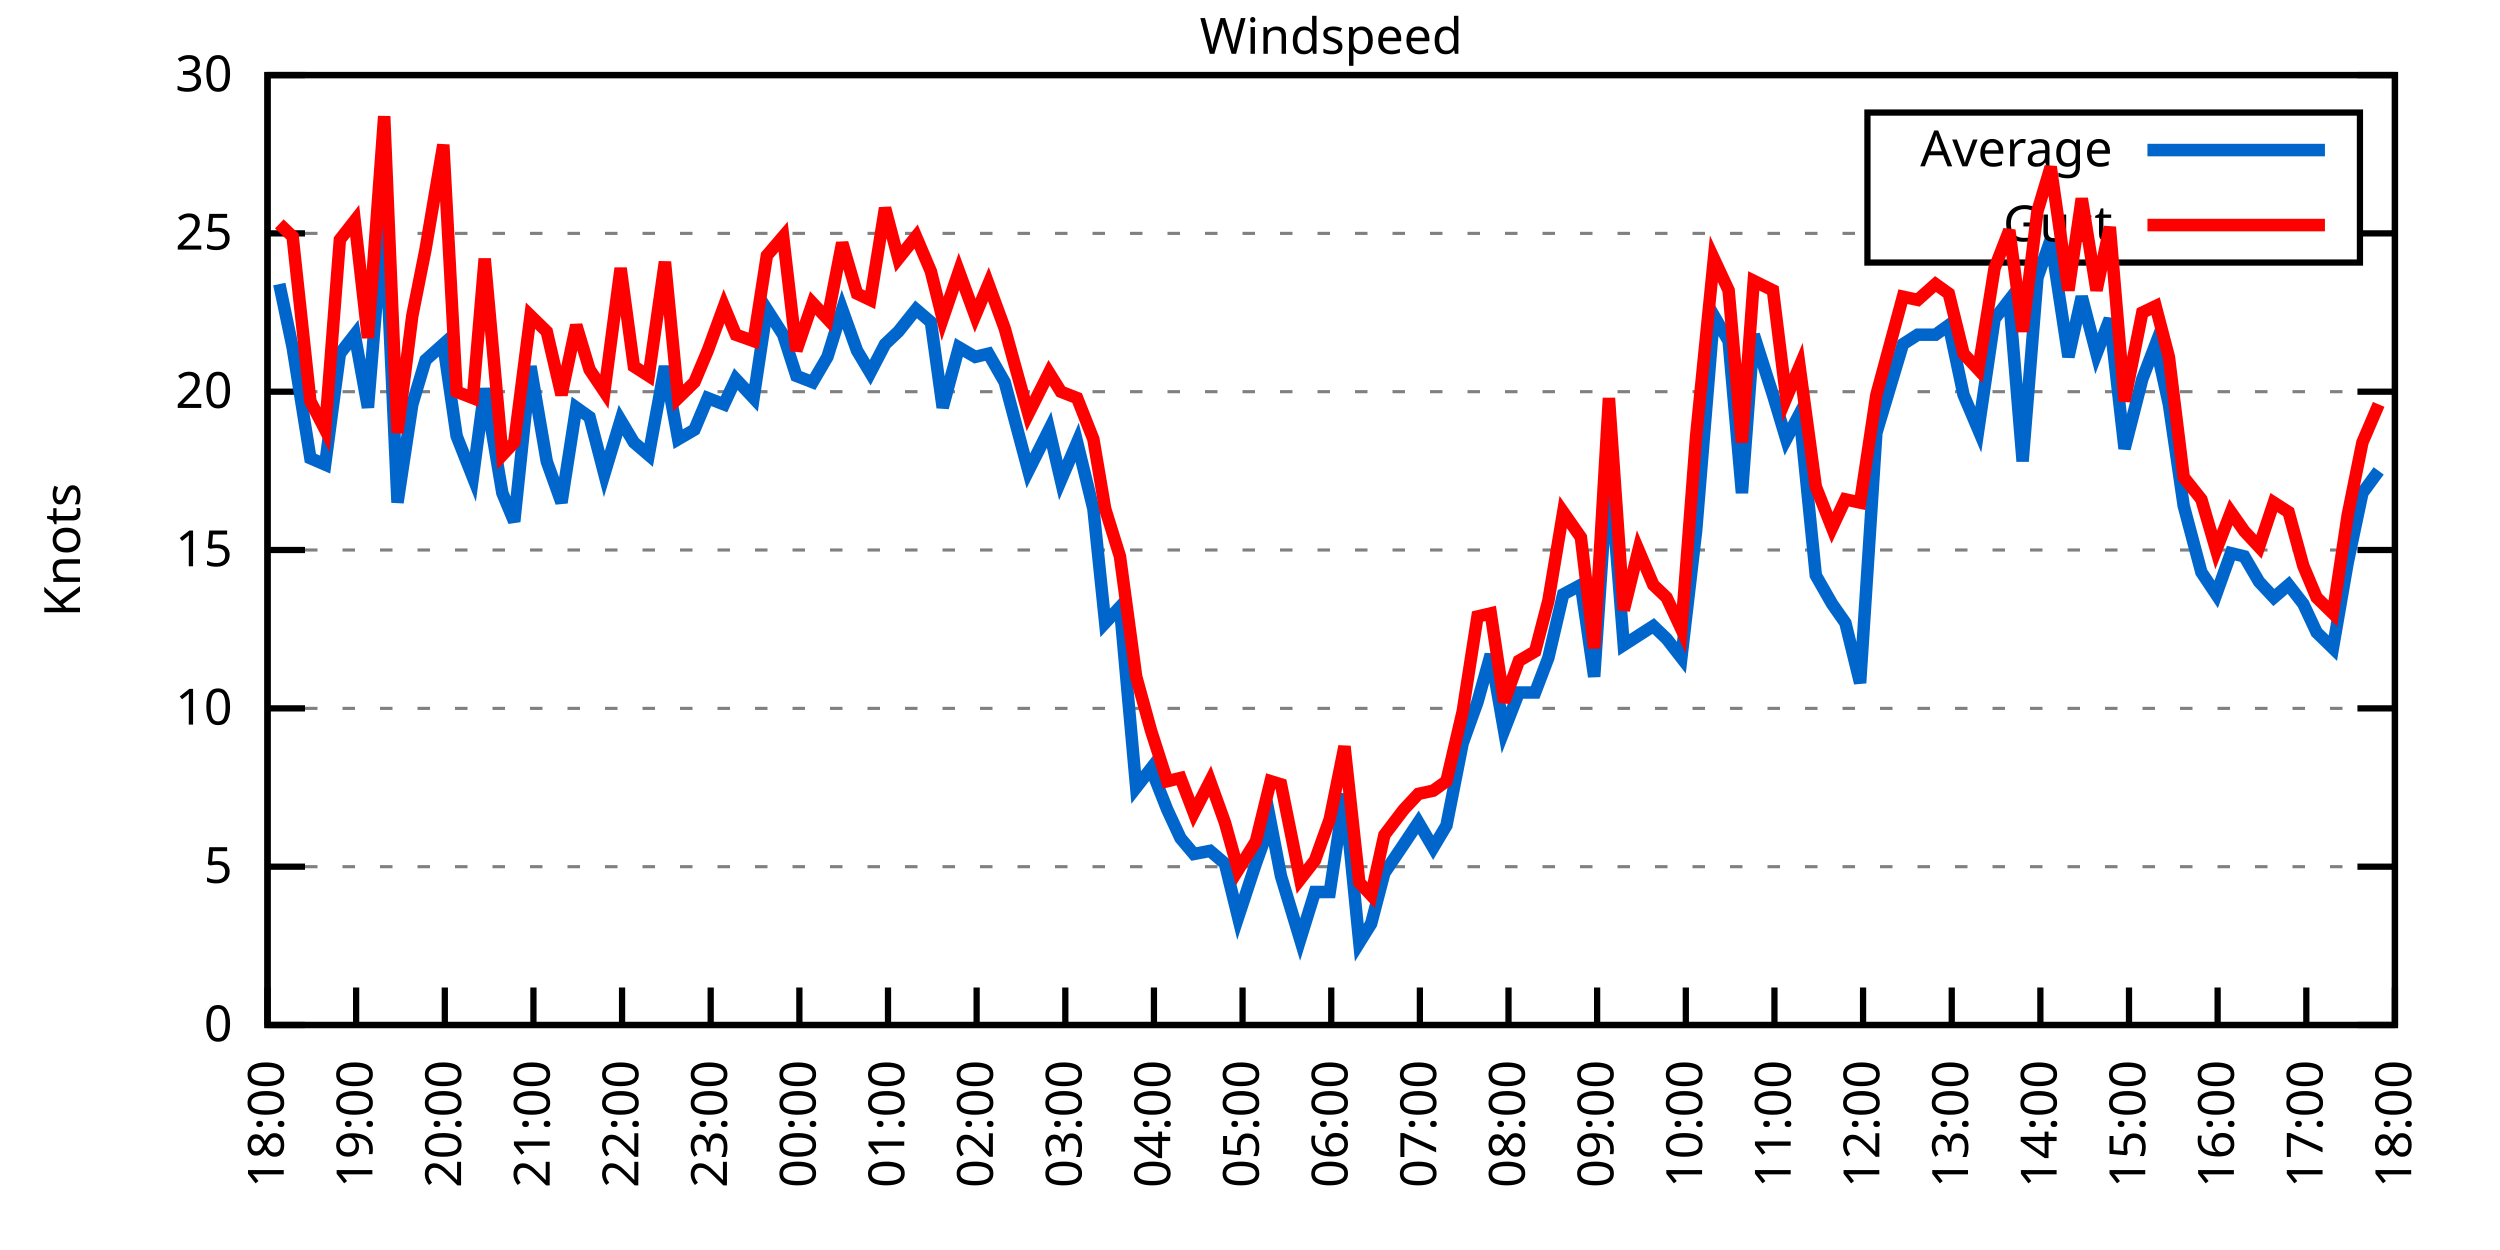
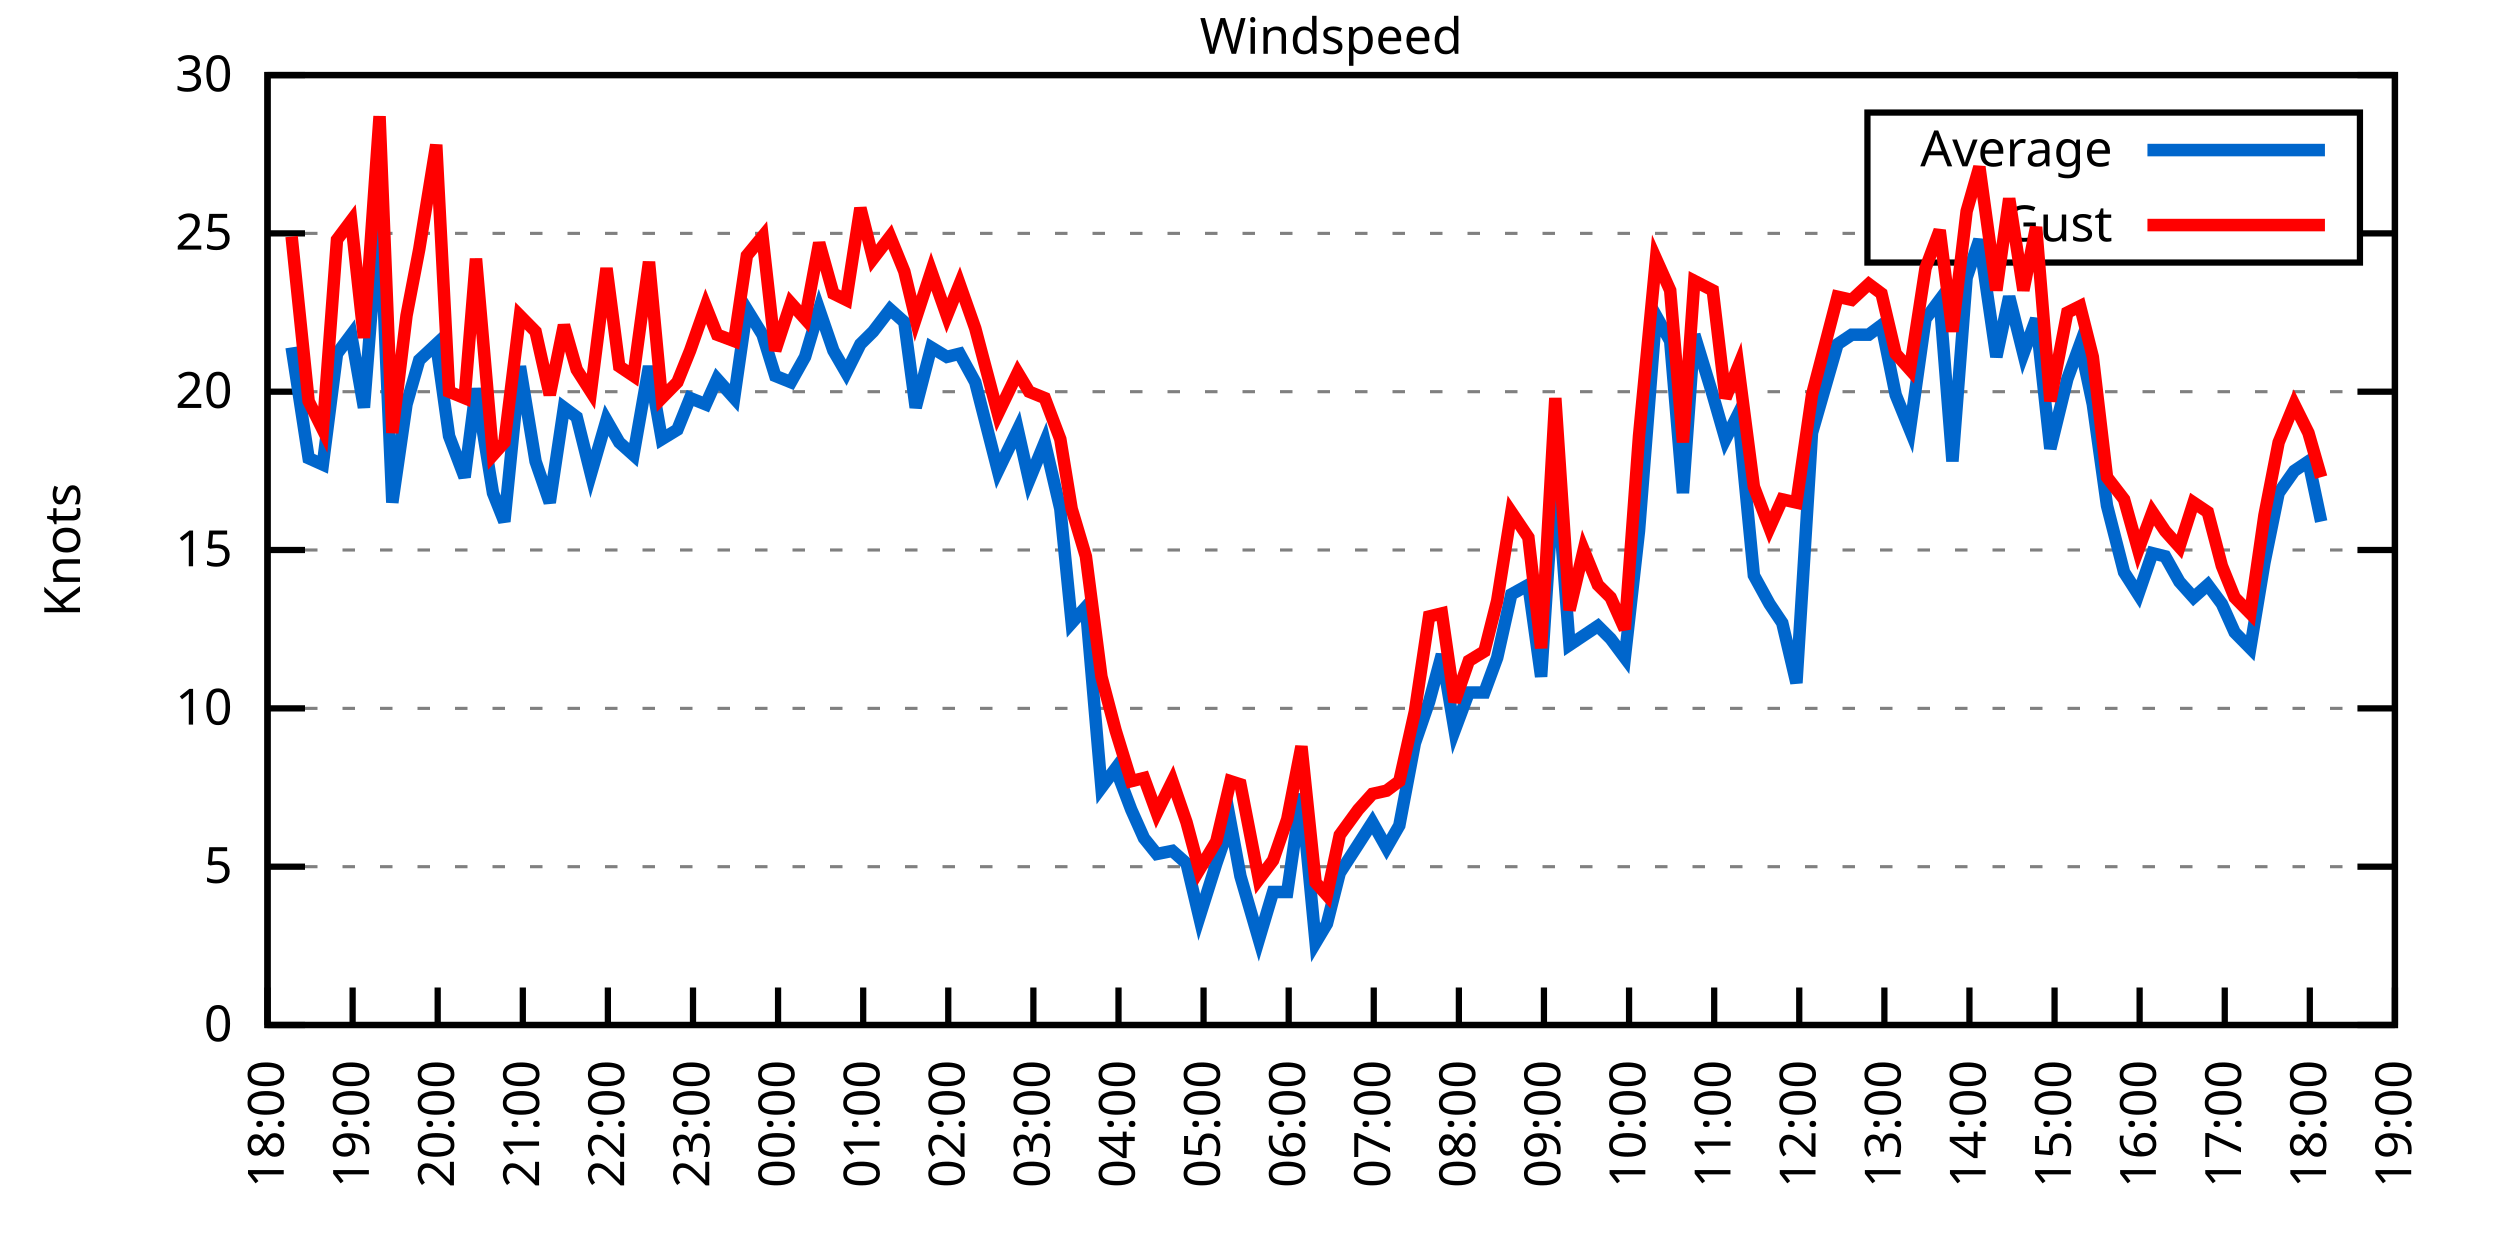
<svg xmlns="http://www.w3.org/2000/svg" xmlns:xlink="http://www.w3.org/1999/xlink" width="400" height="200" viewBox="0 0 400 200">
  <g id="gnuplot_canvas">
    <rect x="0" y="0" width="400" height="200" fill="none" />
    <defs>
      <circle id="gpDot" r="0.5" stroke-width="0.5" stroke="currentColor" />
      <path id="gpPt0" stroke-width="0.333" stroke="currentColor" d="M-1,0 h2 M0,-1 v2" />
      <path id="gpPt1" stroke-width="0.333" stroke="currentColor" d="M-1,-1 L1,1 M1,-1 L-1,1" />
      <path id="gpPt2" stroke-width="0.333" stroke="currentColor" d="M-1,0 L1,0 M0,-1 L0,1 M-1,-1 L1,1 M-1,1 L1,-1" />
      <rect id="gpPt3" stroke-width="0.333" stroke="currentColor" x="-1" y="-1" width="2" height="2" />
      <rect id="gpPt4" stroke-width="0.333" stroke="currentColor" fill="currentColor" x="-1" y="-1" width="2" height="2" />
      <circle id="gpPt5" stroke-width="0.333" stroke="currentColor" cx="0" cy="0" r="1" />
      <use xlink:href="#gpPt5" id="gpPt6" fill="currentColor" stroke="none" />
      <path id="gpPt7" stroke-width="0.333" stroke="currentColor" d="M0,-1.33 L-1.33,0.67 L1.33,0.67 z" />
      <use xlink:href="#gpPt7" id="gpPt8" fill="currentColor" stroke="none" />
      <use xlink:href="#gpPt7" id="gpPt9" stroke="currentColor" transform="rotate(180)" />
      <use xlink:href="#gpPt9" id="gpPt10" fill="currentColor" stroke="none" />
      <use xlink:href="#gpPt3" id="gpPt11" stroke="currentColor" transform="rotate(45)" />
      <use xlink:href="#gpPt11" id="gpPt12" fill="currentColor" stroke="none" />
      <path id="gpPt13" stroke-width="0.333" stroke="currentColor" d="M0,1.330 L1.265,0.411 L0.782,-1.067 L-0.782,-1.076 L-1.265,0.411 z" />
      <use xlink:href="#gpPt13" id="gpPt14" fill="currentColor" stroke="none" />
      <filter id="textbox" filterUnits="objectBoundingBox" x="0" y="0" height="1" width="1">
        <feFlood flood-color="white" flood-opacity="1" result="bgnd" />
        <feComposite in="SourceGraphic" in2="bgnd" operator="atop" />
      </filter>
      <filter id="greybox" filterUnits="objectBoundingBox" x="0" y="0" height="1" width="1">
        <feFlood flood-color="lightgrey" flood-opacity="1" result="grey" />
        <feComposite in="SourceGraphic" in2="grey" operator="atop" />
      </filter>
    </defs>
    <g fill="none" color="white" stroke="currentColor" stroke-width="1.00" stroke-linecap="butt" stroke-linejoin="miter">
</g>
    <g fill="none" color="black" stroke="currentColor" stroke-width="1.00" stroke-linecap="butt" stroke-linejoin="miter">
      <g stroke="none" shape-rendering="crispEdges">
        <polygon fill="rgb(255, 255, 255)" points="42.80,164.00 383.18,164.00 383.18,12.02 42.80,12.02 " />
      </g>
    </g>
    <g fill="none" color="black" stroke="currentColor" stroke-width="1.00" stroke-linecap="butt" stroke-linejoin="miter">
</g>
    <g fill="none" color="black" stroke="black" stroke-width="0.50" stroke-linecap="butt" stroke-linejoin="miter">
</g>
    <g fill="none" color="gray" stroke="currentColor" stroke-width="0.50" stroke-linecap="butt" stroke-linejoin="miter">
      <path stroke="gray" stroke-dasharray="2,4" class="gridline" d="M42.80,164.00 L383.19,164.00  " />
    </g>
    <g fill="none" color="gray" stroke="gray" stroke-width="1.00" stroke-linecap="butt" stroke-linejoin="miter">
</g>
    <g fill="none" color="black" stroke="currentColor" stroke-width="1.00" stroke-linecap="butt" stroke-linejoin="miter">
      <path stroke="black" d="M42.80,164.00 L48.80,164.00 M383.19,164.00 L377.19,164.00  " />
      <g transform="translate(37.20,166.60)" stroke="none" fill="black" font-family="Sans" font-size="8.00" text-anchor="end">
        <text>
          <tspan font-family="Sans"> 0</tspan>
        </text>
      </g>
    </g>
    <g fill="none" color="black" stroke="currentColor" stroke-width="1.00" stroke-linecap="butt" stroke-linejoin="miter">
</g>
    <g fill="none" color="black" stroke="black" stroke-width="0.50" stroke-linecap="butt" stroke-linejoin="miter">
</g>
    <g fill="none" color="gray" stroke="currentColor" stroke-width="0.50" stroke-linecap="butt" stroke-linejoin="miter">
      <path stroke="gray" stroke-dasharray="2,4" class="gridline" d="M42.80,138.67 L383.19,138.67  " />
    </g>
    <g fill="none" color="gray" stroke="gray" stroke-width="1.00" stroke-linecap="butt" stroke-linejoin="miter">
</g>
    <g fill="none" color="black" stroke="currentColor" stroke-width="1.00" stroke-linecap="butt" stroke-linejoin="miter">
      <path stroke="black" d="M42.80,138.67 L48.80,138.67 M383.19,138.67 L377.19,138.67  " />
      <g transform="translate(37.20,141.27)" stroke="none" fill="black" font-family="Sans" font-size="8.00" text-anchor="end">
        <text>
          <tspan font-family="Sans"> 5</tspan>
        </text>
      </g>
    </g>
    <g fill="none" color="black" stroke="currentColor" stroke-width="1.00" stroke-linecap="butt" stroke-linejoin="miter">
</g>
    <g fill="none" color="black" stroke="black" stroke-width="0.50" stroke-linecap="butt" stroke-linejoin="miter">
</g>
    <g fill="none" color="gray" stroke="currentColor" stroke-width="0.50" stroke-linecap="butt" stroke-linejoin="miter">
      <path stroke="gray" stroke-dasharray="2,4" class="gridline" d="M42.80,113.34 L383.19,113.34  " />
    </g>
    <g fill="none" color="gray" stroke="gray" stroke-width="1.00" stroke-linecap="butt" stroke-linejoin="miter">
</g>
    <g fill="none" color="black" stroke="currentColor" stroke-width="1.00" stroke-linecap="butt" stroke-linejoin="miter">
      <path stroke="black" d="M42.80,113.34 L48.80,113.34 M383.19,113.34 L377.19,113.34  " />
      <g transform="translate(37.20,115.94)" stroke="none" fill="black" font-family="Sans" font-size="8.00" text-anchor="end">
        <text>
          <tspan font-family="Sans"> 10</tspan>
        </text>
      </g>
    </g>
    <g fill="none" color="black" stroke="currentColor" stroke-width="1.00" stroke-linecap="butt" stroke-linejoin="miter">
</g>
    <g fill="none" color="black" stroke="black" stroke-width="0.50" stroke-linecap="butt" stroke-linejoin="miter">
</g>
    <g fill="none" color="gray" stroke="currentColor" stroke-width="0.50" stroke-linecap="butt" stroke-linejoin="miter">
      <path stroke="gray" stroke-dasharray="2,4" class="gridline" d="M42.80,88.00 L383.19,88.00  " />
    </g>
    <g fill="none" color="gray" stroke="gray" stroke-width="1.00" stroke-linecap="butt" stroke-linejoin="miter">
</g>
    <g fill="none" color="black" stroke="currentColor" stroke-width="1.00" stroke-linecap="butt" stroke-linejoin="miter">
      <path stroke="black" d="M42.80,88.00 L48.80,88.00 M383.19,88.00 L377.19,88.00  " />
      <g transform="translate(37.20,90.60)" stroke="none" fill="black" font-family="Sans" font-size="8.00" text-anchor="end">
        <text>
          <tspan font-family="Sans"> 15</tspan>
        </text>
      </g>
    </g>
    <g fill="none" color="black" stroke="currentColor" stroke-width="1.00" stroke-linecap="butt" stroke-linejoin="miter">
</g>
    <g fill="none" color="black" stroke="black" stroke-width="0.50" stroke-linecap="butt" stroke-linejoin="miter">
</g>
    <g fill="none" color="gray" stroke="currentColor" stroke-width="0.50" stroke-linecap="butt" stroke-linejoin="miter">
      <path stroke="gray" stroke-dasharray="2,4" class="gridline" d="M42.80,62.67 L383.19,62.67  " />
    </g>
    <g fill="none" color="gray" stroke="gray" stroke-width="1.00" stroke-linecap="butt" stroke-linejoin="miter">
</g>
    <g fill="none" color="black" stroke="currentColor" stroke-width="1.00" stroke-linecap="butt" stroke-linejoin="miter">
      <path stroke="black" d="M42.80,62.67 L48.80,62.67 M383.19,62.67 L377.19,62.67  " />
      <g transform="translate(37.20,65.27)" stroke="none" fill="black" font-family="Sans" font-size="8.00" text-anchor="end">
        <text>
          <tspan font-family="Sans"> 20</tspan>
        </text>
      </g>
    </g>
    <g fill="none" color="black" stroke="currentColor" stroke-width="1.00" stroke-linecap="butt" stroke-linejoin="miter">
</g>
    <g fill="none" color="black" stroke="black" stroke-width="0.50" stroke-linecap="butt" stroke-linejoin="miter">
</g>
    <g fill="none" color="gray" stroke="currentColor" stroke-width="0.50" stroke-linecap="butt" stroke-linejoin="miter">
      <path stroke="gray" stroke-dasharray="2,4" class="gridline" d="M42.80,37.34 L298.79,37.34 M377.59,37.34 L383.19,37.34  " />
    </g>
    <g fill="none" color="gray" stroke="gray" stroke-width="1.00" stroke-linecap="butt" stroke-linejoin="miter">
</g>
    <g fill="none" color="black" stroke="currentColor" stroke-width="1.00" stroke-linecap="butt" stroke-linejoin="miter">
      <path stroke="black" d="M42.80,37.34 L48.80,37.34 M383.19,37.34 L377.19,37.34  " />
      <g transform="translate(37.20,39.94)" stroke="none" fill="black" font-family="Sans" font-size="8.00" text-anchor="end">
        <text>
          <tspan font-family="Sans"> 25</tspan>
        </text>
      </g>
    </g>
    <g fill="none" color="black" stroke="currentColor" stroke-width="1.00" stroke-linecap="butt" stroke-linejoin="miter">
</g>
    <g fill="none" color="black" stroke="black" stroke-width="0.50" stroke-linecap="butt" stroke-linejoin="miter">
</g>
    <g fill="none" color="gray" stroke="currentColor" stroke-width="0.50" stroke-linecap="butt" stroke-linejoin="miter">
      <path stroke="gray" stroke-dasharray="2,4" class="gridline" d="M42.80,12.01 L383.19,12.01  " />
    </g>
    <g fill="none" color="gray" stroke="gray" stroke-width="1.00" stroke-linecap="butt" stroke-linejoin="miter">
</g>
    <g fill="none" color="black" stroke="currentColor" stroke-width="1.00" stroke-linecap="butt" stroke-linejoin="miter">
      <path stroke="black" d="M42.80,12.01 L48.80,12.01 M383.19,12.01 L377.19,12.01  " />
      <g transform="translate(37.20,14.61)" stroke="none" fill="black" font-family="Sans" font-size="8.00" text-anchor="end">
        <text>
          <tspan font-family="Sans"> 30</tspan>
        </text>
      </g>
    </g>
    <g fill="none" color="black" stroke="currentColor" stroke-width="1.00" stroke-linecap="butt" stroke-linejoin="miter">
      <path stroke="black" d="M42.80,164.00 L42.80,158.00  " />
      <g transform="translate(45.40,169.60) rotate(270.00)" stroke="none" fill="black" font-family="Sans" font-size="8.00" text-anchor="end">
        <text>
          <tspan font-family="Sans">18:00</tspan>
        </text>
      </g>
    </g>
    <g fill="none" color="black" stroke="currentColor" stroke-width="1.00" stroke-linecap="butt" stroke-linejoin="miter">
-       <path stroke="black" d="M56.98,164.00 L56.98,158.00  " />
-       <g transform="translate(59.58,169.60) rotate(270.00)" stroke="none" fill="black" font-family="Sans" font-size="8.00" text-anchor="end">
+       <path stroke="black" d="M56.42,164.00 L56.42,158.00  " />
+       <g transform="translate(59.02,169.60) rotate(270.00)" stroke="none" fill="black" font-family="Sans" font-size="8.00" text-anchor="end">
        <text>
          <tspan font-family="Sans">19:00</tspan>
        </text>
      </g>
    </g>
    <g fill="none" color="black" stroke="currentColor" stroke-width="1.00" stroke-linecap="butt" stroke-linejoin="miter">
-       <path stroke="black" d="M71.17,164.00 L71.17,158.00  " />
-       <g transform="translate(73.77,169.60) rotate(270.00)" stroke="none" fill="black" font-family="Sans" font-size="8.00" text-anchor="end">
+       <path stroke="black" d="M70.03,164.00 L70.03,158.00  " />
+       <g transform="translate(72.63,169.60) rotate(270.00)" stroke="none" fill="black" font-family="Sans" font-size="8.00" text-anchor="end">
        <text>
          <tspan font-family="Sans">20:00</tspan>
        </text>
      </g>
    </g>
    <g fill="none" color="black" stroke="currentColor" stroke-width="1.00" stroke-linecap="butt" stroke-linejoin="miter">
-       <path stroke="black" d="M85.35,164.00 L85.35,158.00  " />
-       <g transform="translate(87.95,169.60) rotate(270.00)" stroke="none" fill="black" font-family="Sans" font-size="8.00" text-anchor="end">
+       <path stroke="black" d="M83.65,164.00 L83.65,158.00  " />
+       <g transform="translate(86.25,169.60) rotate(270.00)" stroke="none" fill="black" font-family="Sans" font-size="8.00" text-anchor="end">
        <text>
          <tspan font-family="Sans">21:00</tspan>
        </text>
      </g>
    </g>
    <g fill="none" color="black" stroke="currentColor" stroke-width="1.00" stroke-linecap="butt" stroke-linejoin="miter">
-       <path stroke="black" d="M99.53,164.00 L99.53,158.00  " />
-       <g transform="translate(102.13,169.60) rotate(270.00)" stroke="none" fill="black" font-family="Sans" font-size="8.00" text-anchor="end">
+       <path stroke="black" d="M97.26,164.00 L97.26,158.00  " />
+       <g transform="translate(99.86,169.60) rotate(270.00)" stroke="none" fill="black" font-family="Sans" font-size="8.00" text-anchor="end">
        <text>
          <tspan font-family="Sans">22:00</tspan>
        </text>
      </g>
    </g>
    <g fill="none" color="black" stroke="currentColor" stroke-width="1.00" stroke-linecap="butt" stroke-linejoin="miter">
-       <path stroke="black" d="M113.71,164.00 L113.71,158.00  " />
-       <g transform="translate(116.31,169.60) rotate(270.00)" stroke="none" fill="black" font-family="Sans" font-size="8.00" text-anchor="end">
+       <path stroke="black" d="M110.88,164.00 L110.88,158.00  " />
+       <g transform="translate(113.48,169.60) rotate(270.00)" stroke="none" fill="black" font-family="Sans" font-size="8.00" text-anchor="end">
        <text>
          <tspan font-family="Sans">23:00</tspan>
        </text>
      </g>
    </g>
    <g fill="none" color="black" stroke="currentColor" stroke-width="1.00" stroke-linecap="butt" stroke-linejoin="miter">
-       <path stroke="black" d="M127.90,164.00 L127.90,158.00  " />
-       <g transform="translate(130.50,169.60) rotate(270.00)" stroke="none" fill="black" font-family="Sans" font-size="8.00" text-anchor="end">
+       <path stroke="black" d="M124.49,164.00 L124.49,158.00  " />
+       <g transform="translate(127.09,169.60) rotate(270.00)" stroke="none" fill="black" font-family="Sans" font-size="8.00" text-anchor="end">
        <text>
          <tspan font-family="Sans">00:00</tspan>
        </text>
      </g>
    </g>
    <g fill="none" color="black" stroke="currentColor" stroke-width="1.00" stroke-linecap="butt" stroke-linejoin="miter">
-       <path stroke="black" d="M142.08,164.00 L142.08,158.00  " />
-       <g transform="translate(144.68,169.60) rotate(270.00)" stroke="none" fill="black" font-family="Sans" font-size="8.00" text-anchor="end">
+       <path stroke="black" d="M138.11,164.00 L138.11,158.00  " />
+       <g transform="translate(140.71,169.60) rotate(270.00)" stroke="none" fill="black" font-family="Sans" font-size="8.00" text-anchor="end">
        <text>
          <tspan font-family="Sans">01:00</tspan>
        </text>
      </g>
    </g>
    <g fill="none" color="black" stroke="currentColor" stroke-width="1.00" stroke-linecap="butt" stroke-linejoin="miter">
-       <path stroke="black" d="M156.26,164.00 L156.26,158.00  " />
-       <g transform="translate(158.86,169.60) rotate(270.00)" stroke="none" fill="black" font-family="Sans" font-size="8.00" text-anchor="end">
+       <path stroke="black" d="M151.72,164.00 L151.72,158.00  " />
+       <g transform="translate(154.32,169.60) rotate(270.00)" stroke="none" fill="black" font-family="Sans" font-size="8.00" text-anchor="end">
        <text>
          <tspan font-family="Sans">02:00</tspan>
        </text>
      </g>
    </g>
    <g fill="none" color="black" stroke="currentColor" stroke-width="1.00" stroke-linecap="butt" stroke-linejoin="miter">
-       <path stroke="black" d="M170.45,164.00 L170.45,158.00  " />
-       <g transform="translate(173.05,169.60) rotate(270.00)" stroke="none" fill="black" font-family="Sans" font-size="8.00" text-anchor="end">
+       <path stroke="black" d="M165.34,164.00 L165.34,158.00  " />
+       <g transform="translate(167.94,169.60) rotate(270.00)" stroke="none" fill="black" font-family="Sans" font-size="8.00" text-anchor="end">
        <text>
          <tspan font-family="Sans">03:00</tspan>
        </text>
      </g>
    </g>
    <g fill="none" color="black" stroke="currentColor" stroke-width="1.00" stroke-linecap="butt" stroke-linejoin="miter">
-       <path stroke="black" d="M184.63,164.00 L184.63,158.00  " />
-       <g transform="translate(187.23,169.60) rotate(270.00)" stroke="none" fill="black" font-family="Sans" font-size="8.00" text-anchor="end">
+       <path stroke="black" d="M178.96,164.00 L178.96,158.00  " />
+       <g transform="translate(181.56,169.60) rotate(270.00)" stroke="none" fill="black" font-family="Sans" font-size="8.00" text-anchor="end">
        <text>
          <tspan font-family="Sans">04:00</tspan>
        </text>
      </g>
    </g>
    <g fill="none" color="black" stroke="currentColor" stroke-width="1.00" stroke-linecap="butt" stroke-linejoin="miter">
-       <path stroke="black" d="M198.81,164.00 L198.81,158.00  " />
-       <g transform="translate(201.41,169.60) rotate(270.00)" stroke="none" fill="black" font-family="Sans" font-size="8.00" text-anchor="end">
+       <path stroke="black" d="M192.57,164.00 L192.57,158.00  " />
+       <g transform="translate(195.17,169.60) rotate(270.00)" stroke="none" fill="black" font-family="Sans" font-size="8.00" text-anchor="end">
        <text>
          <tspan font-family="Sans">05:00</tspan>
        </text>
      </g>
    </g>
    <g fill="none" color="black" stroke="currentColor" stroke-width="1.00" stroke-linecap="butt" stroke-linejoin="miter">
-       <path stroke="black" d="M213.00,164.00 L213.00,158.00  " />
-       <g transform="translate(215.60,169.60) rotate(270.00)" stroke="none" fill="black" font-family="Sans" font-size="8.00" text-anchor="end">
+       <path stroke="black" d="M206.19,164.00 L206.19,158.00  " />
+       <g transform="translate(208.79,169.60) rotate(270.00)" stroke="none" fill="black" font-family="Sans" font-size="8.00" text-anchor="end">
        <text>
          <tspan font-family="Sans">06:00</tspan>
        </text>
      </g>
    </g>
    <g fill="none" color="black" stroke="currentColor" stroke-width="1.00" stroke-linecap="butt" stroke-linejoin="miter">
-       <path stroke="black" d="M227.18,164.00 L227.18,158.00  " />
-       <g transform="translate(229.78,169.60) rotate(270.00)" stroke="none" fill="black" font-family="Sans" font-size="8.00" text-anchor="end">
+       <path stroke="black" d="M219.80,164.00 L219.80,158.00  " />
+       <g transform="translate(222.40,169.60) rotate(270.00)" stroke="none" fill="black" font-family="Sans" font-size="8.00" text-anchor="end">
        <text>
          <tspan font-family="Sans">07:00</tspan>
        </text>
      </g>
    </g>
    <g fill="none" color="black" stroke="currentColor" stroke-width="1.00" stroke-linecap="butt" stroke-linejoin="miter">
-       <path stroke="black" d="M241.36,164.00 L241.36,158.00  " />
-       <g transform="translate(243.96,169.60) rotate(270.00)" stroke="none" fill="black" font-family="Sans" font-size="8.00" text-anchor="end">
+       <path stroke="black" d="M233.42,164.00 L233.42,158.00  " />
+       <g transform="translate(236.02,169.60) rotate(270.00)" stroke="none" fill="black" font-family="Sans" font-size="8.00" text-anchor="end">
        <text>
          <tspan font-family="Sans">08:00</tspan>
        </text>
      </g>
    </g>
    <g fill="none" color="black" stroke="currentColor" stroke-width="1.00" stroke-linecap="butt" stroke-linejoin="miter">
-       <path stroke="black" d="M255.54,164.00 L255.54,158.00  " />
-       <g transform="translate(258.14,169.60) rotate(270.00)" stroke="none" fill="black" font-family="Sans" font-size="8.00" text-anchor="end">
+       <path stroke="black" d="M247.03,164.00 L247.03,158.00  " />
+       <g transform="translate(249.63,169.60) rotate(270.00)" stroke="none" fill="black" font-family="Sans" font-size="8.00" text-anchor="end">
        <text>
          <tspan font-family="Sans">09:00</tspan>
        </text>
      </g>
    </g>
    <g fill="none" color="black" stroke="currentColor" stroke-width="1.00" stroke-linecap="butt" stroke-linejoin="miter">
-       <path stroke="black" d="M269.73,164.00 L269.73,158.00  " />
-       <g transform="translate(272.33,169.60) rotate(270.00)" stroke="none" fill="black" font-family="Sans" font-size="8.00" text-anchor="end">
+       <path stroke="black" d="M260.65,164.00 L260.65,158.00  " />
+       <g transform="translate(263.25,169.60) rotate(270.00)" stroke="none" fill="black" font-family="Sans" font-size="8.00" text-anchor="end">
        <text>
          <tspan font-family="Sans">10:00</tspan>
        </text>
      </g>
    </g>
    <g fill="none" color="black" stroke="currentColor" stroke-width="1.00" stroke-linecap="butt" stroke-linejoin="miter">
-       <path stroke="black" d="M283.91,164.00 L283.91,158.00  " />
-       <g transform="translate(286.51,169.60) rotate(270.00)" stroke="none" fill="black" font-family="Sans" font-size="8.00" text-anchor="end">
+       <path stroke="black" d="M274.27,164.00 L274.27,158.00  " />
+       <g transform="translate(276.87,169.60) rotate(270.00)" stroke="none" fill="black" font-family="Sans" font-size="8.00" text-anchor="end">
        <text>
          <tspan font-family="Sans">11:00</tspan>
        </text>
      </g>
    </g>
    <g fill="none" color="black" stroke="currentColor" stroke-width="1.00" stroke-linecap="butt" stroke-linejoin="miter">
-       <path stroke="black" d="M298.09,164.00 L298.09,158.00  " />
-       <g transform="translate(300.69,169.60) rotate(270.00)" stroke="none" fill="black" font-family="Sans" font-size="8.00" text-anchor="end">
+       <path stroke="black" d="M287.88,164.00 L287.88,158.00  " />
+       <g transform="translate(290.48,169.60) rotate(270.00)" stroke="none" fill="black" font-family="Sans" font-size="8.00" text-anchor="end">
        <text>
          <tspan font-family="Sans">12:00</tspan>
        </text>
      </g>
    </g>
    <g fill="none" color="black" stroke="currentColor" stroke-width="1.00" stroke-linecap="butt" stroke-linejoin="miter">
-       <path stroke="black" d="M312.28,164.00 L312.28,158.00  " />
-       <g transform="translate(314.88,169.60) rotate(270.00)" stroke="none" fill="black" font-family="Sans" font-size="8.00" text-anchor="end">
+       <path stroke="black" d="M301.50,164.00 L301.50,158.00  " />
+       <g transform="translate(304.10,169.60) rotate(270.00)" stroke="none" fill="black" font-family="Sans" font-size="8.00" text-anchor="end">
        <text>
          <tspan font-family="Sans">13:00</tspan>
        </text>
      </g>
    </g>
    <g fill="none" color="black" stroke="currentColor" stroke-width="1.00" stroke-linecap="butt" stroke-linejoin="miter">
-       <path stroke="black" d="M326.46,164.00 L326.46,158.00  " />
-       <g transform="translate(329.06,169.60) rotate(270.00)" stroke="none" fill="black" font-family="Sans" font-size="8.00" text-anchor="end">
+       <path stroke="black" d="M315.11,164.00 L315.11,158.00  " />
+       <g transform="translate(317.71,169.60) rotate(270.00)" stroke="none" fill="black" font-family="Sans" font-size="8.00" text-anchor="end">
        <text>
          <tspan font-family="Sans">14:00</tspan>
        </text>
      </g>
    </g>
    <g fill="none" color="black" stroke="currentColor" stroke-width="1.00" stroke-linecap="butt" stroke-linejoin="miter">
-       <path stroke="black" d="M340.64,164.00 L340.64,158.00  " />
-       <g transform="translate(343.24,169.60) rotate(270.00)" stroke="none" fill="black" font-family="Sans" font-size="8.00" text-anchor="end">
+       <path stroke="black" d="M328.73,164.00 L328.73,158.00  " />
+       <g transform="translate(331.33,169.60) rotate(270.00)" stroke="none" fill="black" font-family="Sans" font-size="8.00" text-anchor="end">
        <text>
          <tspan font-family="Sans">15:00</tspan>
        </text>
      </g>
    </g>
    <g fill="none" color="black" stroke="currentColor" stroke-width="1.00" stroke-linecap="butt" stroke-linejoin="miter">
-       <path stroke="black" d="M354.82,164.00 L354.82,158.00  " />
-       <g transform="translate(357.42,169.60) rotate(270.00)" stroke="none" fill="black" font-family="Sans" font-size="8.00" text-anchor="end">
+       <path stroke="black" d="M342.34,164.00 L342.34,158.00  " />
+       <g transform="translate(344.94,169.60) rotate(270.00)" stroke="none" fill="black" font-family="Sans" font-size="8.00" text-anchor="end">
        <text>
          <tspan font-family="Sans">16:00</tspan>
        </text>
      </g>
    </g>
    <g fill="none" color="black" stroke="currentColor" stroke-width="1.00" stroke-linecap="butt" stroke-linejoin="miter">
-       <path stroke="black" d="M369.01,164.00 L369.01,158.00  " />
-       <g transform="translate(371.61,169.60) rotate(270.00)" stroke="none" fill="black" font-family="Sans" font-size="8.00" text-anchor="end">
+       <path stroke="black" d="M355.96,164.00 L355.96,158.00  " />
+       <g transform="translate(358.56,169.60) rotate(270.00)" stroke="none" fill="black" font-family="Sans" font-size="8.00" text-anchor="end">
        <text>
          <tspan font-family="Sans">17:00</tspan>
+         </text>
+       </g>
+     </g>
+     <g fill="none" color="black" stroke="currentColor" stroke-width="1.00" stroke-linecap="butt" stroke-linejoin="miter">
+       <path stroke="black" d="M369.57,164.00 L369.57,158.00  " />
+       <g transform="translate(372.17,169.60) rotate(270.00)" stroke="none" fill="black" font-family="Sans" font-size="8.00" text-anchor="end">
+         <text>
+           <tspan font-family="Sans">18:00</tspan>
        </text>
      </g>
    </g>
    <g fill="none" color="black" stroke="currentColor" stroke-width="1.00" stroke-linecap="butt" stroke-linejoin="miter">
      <path stroke="black" d="M383.19,164.00 L383.19,158.00  " />
      <g transform="translate(385.79,169.60) rotate(270.00)" stroke="none" fill="black" font-family="Sans" font-size="8.00" text-anchor="end">
        <text>
-           <tspan font-family="Sans">18:00</tspan>
+           <tspan font-family="Sans">19:00</tspan>
        </text>
      </g>
    </g>
    <g fill="none" color="black" stroke="currentColor" stroke-width="1.00" stroke-linecap="butt" stroke-linejoin="miter">
</g>
    <g fill="none" color="black" stroke="currentColor" stroke-width="1.00" stroke-linecap="butt" stroke-linejoin="miter">
      <path stroke="black" d="M42.80,12.01 L42.80,164.00 L383.19,164.00 L383.19,12.01 L42.80,12.01 Z  " />
    </g>
    <g fill="none" color="black" stroke="currentColor" stroke-width="1.00" stroke-linecap="butt" stroke-linejoin="miter">
</g>
    <g fill="none" color="black" stroke="currentColor" stroke-width="1.00" stroke-linecap="butt" stroke-linejoin="miter">
      <path stroke="black" d="M298.79,42.01 L298.79,18.01 L377.59,18.01 L377.59,42.01 L298.79,42.01 Z  " />
    </g>
    <g id="Windspeed_plot_1">
      <g fill="none" color="white" stroke="black" stroke-width="2.00" stroke-linecap="butt" stroke-linejoin="miter">
</g>
      <g fill="none" color="black" stroke="currentColor" stroke-width="2.00" stroke-linecap="butt" stroke-linejoin="miter">
        <g transform="translate(337.99,26.61)" stroke="none" fill="black" font-family="Sans" font-size="8.00" text-anchor="end">
          <text>
            <tspan font-family="Sans">Average</tspan>
          </text>
        </g>
      </g>
      <g fill="none" color="black" stroke="currentColor" stroke-width="2.00" stroke-linecap="butt" stroke-linejoin="miter">
-         <path stroke="rgb(  0, 102, 204)" d="M343.59,24.01 L371.99,24.01 M44.69,45.45 L46.82,55.58 L49.66,73.31 L52.02,74.33 L54.38,56.59 L56.75,53.55   L58.87,65.21 L61.47,33.29 L63.60,80.41 L65.97,64.70 L68.09,57.61 L70.93,55.07 L73.06,69.77 L75.66,76.35   L77.55,62.17 L80.38,78.89 L82.28,83.45 L84.88,58.62 L87.48,73.82 L89.84,80.41 L92.20,65.21 L94.33,66.73   L96.70,75.85 L99.30,67.23 L101.42,70.78 L103.79,72.81 L106.39,58.62 L108.51,70.27 L111.11,68.75 L113.24,63.69   L115.84,64.70 L117.73,60.65 L120.57,63.69 L122.70,49.50 L125.30,53.55 L127.42,60.14 L130.02,61.15 L132.39,57.10   L134.75,49.50 L137.12,56.09 L139.24,59.63 L141.61,55.07 L143.74,53.05 L146.57,49.50 L148.94,51.53 L150.83,65.21   L153.43,55.58 L156.03,57.10 L158.15,56.59 L160.75,61.15 L164.54,75.34 L167.85,68.75 L169.74,76.86 L172.34,70.78   L174.94,81.42 L176.83,99.66 L179.19,97.12 L181.79,126.00 L184.16,122.96 L186.76,129.55 L188.88,134.11 L191.01,136.64   L193.61,136.14 L195.98,138.16 L198.10,146.77 L200.94,138.16 L203.30,131.58 L204.96,140.19 L208.03,150.32 L210.39,142.72   L212.76,142.72 L215.12,127.02 L217.49,150.83 L219.38,147.79 L221.50,139.68 L224.58,135.12 L226.94,131.58 L229.31,135.63   L231.43,132.08 L234.03,118.91 L236.40,112.32 L238.52,104.72 L240.65,116.88 L243.02,110.80 L245.62,110.80 L247.74,105.23   L250.11,95.10 L252.94,93.58 L255.07,108.27 L257.43,73.31 L259.80,103.20 L262.16,101.68 L264.53,100.16 L266.65,102.19   L269.02,105.23 L271.38,84.97 L274.22,50.51 L276.58,54.57 L278.71,78.89 L280.60,53.55 L283.67,63.18 L285.80,70.27   L287.93,66.22 L290.53,92.06 L293.13,96.62 L295.26,99.66 L297.62,109.28 L300.22,69.26 L304.47,55.07 L306.84,53.55   L309.68,53.55 L311.80,52.03 L314.17,63.18 L316.53,68.75 L319.13,51.02 L321.49,47.98 L323.62,73.82 L325.99,44.43   L328.11,38.35 L330.95,57.10 L333.08,47.47 L335.44,56.59 L337.57,51.02 L339.93,71.79 L342.77,60.65 L344.90,55.07   L347.02,64.70 L349.39,80.91 L352.22,91.55 L354.59,95.10 L356.95,88.51 L359.08,89.02 L361.44,93.07 L363.81,95.60   L366.17,93.58 L368.53,96.62 L370.66,101.18 L373.26,103.71 L375.63,90.03 L377.99,78.89 L380.59,75.34  " />
+         <path stroke="rgb(  0, 102, 204)" d="M343.59,24.01 L371.99,24.01 M46.66,55.58 L49.38,73.31 L51.65,74.33 L53.92,56.59 L56.19,53.55 L58.23,65.21   L60.73,33.29 L62.77,80.41 L65.04,64.70 L67.08,57.61 L69.80,55.07 L71.85,69.77 L74.34,76.35 L76.16,62.17   L78.88,78.89 L80.70,83.45 L83.19,58.62 L85.69,73.82 L87.96,80.41 L90.23,65.21 L92.27,66.73 L94.54,75.85   L97.04,67.23 L99.08,70.78 L101.35,72.81 L103.84,58.62 L105.89,70.27 L108.38,68.75 L110.42,63.69 L112.92,64.70   L114.74,60.65 L117.46,63.69 L119.50,49.50 L122.00,53.55 L124.04,60.14 L126.54,61.15 L128.81,57.10 L131.07,49.50   L133.34,56.09 L135.39,59.63 L137.66,55.07 L139.70,53.05 L142.42,49.50 L144.69,51.53 L146.51,65.21 L149.00,55.58   L151.50,57.10 L153.54,56.59 L156.04,61.15 L159.67,75.34 L162.84,68.75 L164.66,76.86 L167.16,70.78 L169.65,81.42   L171.47,99.66 L173.74,97.12 L176.23,126.00 L178.50,122.96 L181.00,129.55 L183.04,134.11 L185.08,136.64 L187.58,136.14   L189.85,138.16 L191.89,146.77 L194.61,138.16 L196.88,131.58 L198.47,140.19 L201.42,150.32 L203.69,142.72 L205.96,142.72   L208.23,127.02 L210.50,150.83 L212.31,147.79 L214.36,139.68 L217.31,135.12 L219.58,131.58 L221.85,135.63 L223.89,132.08   L226.38,118.91 L228.65,112.32 L230.70,104.72 L232.74,116.88 L235.01,110.80 L237.50,110.80 L239.55,105.23 L241.81,95.10   L244.54,93.58 L246.58,108.27 L248.85,73.31 L251.12,103.20 L253.39,101.68 L255.66,100.16 L257.70,102.19 L259.97,105.23   L262.24,84.97 L264.96,50.51 L267.23,54.57 L269.27,78.89 L271.09,53.55 L274.04,63.18 L276.08,70.27 L278.12,66.22   L280.62,92.06 L283.12,96.62 L285.16,99.66 L287.43,109.28 L289.92,69.26 L294.01,55.07 L296.28,53.55 L299.00,53.55   L301.04,52.03 L303.31,63.18 L305.58,68.75 L308.08,51.02 L310.35,47.98 L312.39,73.82 L314.66,44.43 L316.70,38.35   L319.42,57.10 L321.47,47.47 L323.74,56.59 L325.78,51.02 L328.05,71.79 L330.77,60.65 L332.81,55.07 L334.85,64.70   L337.12,80.91 L339.85,91.55 L342.12,95.10 L344.39,88.51 L346.43,89.02 L348.70,93.07 L350.97,95.60 L353.24,93.58   L355.50,96.62 L357.55,101.18 L360.04,103.71 L362.31,90.03 L364.58,78.89 L367.08,75.34 L369.35,73.82 L371.39,83.45    " />
      </g>
    </g>
    <g id="Windspeed_plot_2">
      <g fill="none" color="black" stroke="currentColor" stroke-width="2.00" stroke-linecap="butt" stroke-linejoin="miter">
        <g transform="translate(337.99,38.61)" stroke="none" fill="black" font-family="Sans" font-size="8.00" text-anchor="end">
          <text>
            <tspan font-family="Sans">Gust</tspan>
          </text>
        </g>
      </g>
      <g fill="none" color="black" stroke="currentColor" stroke-width="2.00" stroke-linecap="butt" stroke-linejoin="miter">
-         <path stroke="rgb(255,   0,   0)" d="M343.59,36.01 L371.99,36.01 M44.69,35.82 L46.82,37.85 L49.66,64.19 L52.02,68.75 L54.38,38.35 L56.75,35.32   L58.87,54.06 L61.47,18.60 L63.60,69.26 L65.97,50.51 L68.09,39.87 L70.93,23.16 L73.06,62.67 L75.66,63.69   L77.55,41.39 L80.38,72.81 L82.28,70.78 L84.88,50.51 L87.48,53.05 L89.84,63.18 L92.20,52.03 L94.33,59.13   L96.70,62.67 L99.30,42.91 L101.42,58.62 L103.79,60.14 L106.39,41.90 L108.51,63.69 L111.11,61.15 L113.24,56.09   L115.84,48.99 L117.73,53.55 L120.57,54.57 L122.70,40.89 L125.30,37.85 L127.42,56.09 L130.02,48.49 L132.39,51.02   L134.75,38.86 L137.12,46.97 L139.24,47.98 L141.61,33.29 L143.74,41.39 L146.57,37.85 L148.94,43.42 L150.83,51.02   L153.43,43.42 L156.03,50.51 L158.15,45.45 L160.75,52.54 L164.54,66.22 L167.85,59.63 L169.74,62.67 L172.34,63.69   L174.94,70.27 L176.83,81.42 L179.19,89.02 L181.79,108.27 L184.16,116.88 L186.76,124.99 L188.88,124.48 L191.01,130.06   L193.61,124.99 L195.98,131.58 L198.10,139.17 L200.94,134.62 L203.30,124.99 L204.96,125.50 L208.03,140.69 L210.39,137.66   L212.76,131.07 L215.12,119.42 L217.49,141.20 L219.38,143.23 L221.50,133.60 L224.58,129.55 L226.94,127.02 L229.31,126.51   L231.43,124.99 L234.03,113.84 L236.40,98.64 L238.52,98.14 L240.65,112.32 L243.02,105.74 L245.62,104.22 L247.74,96.11   L250.11,81.93 L252.94,85.98 L255.07,103.71 L257.43,63.69 L259.80,97.63 L262.16,88.00 L264.53,93.58 L266.65,95.60   L269.02,100.67 L271.38,69.77 L274.22,41.39 L276.58,46.46 L278.71,70.78 L280.60,44.94 L283.67,46.46 L285.80,63.69   L287.93,58.62 L290.53,77.87 L293.13,84.46 L295.26,79.90 L297.62,80.41 L300.22,63.18 L304.47,47.47 L306.84,47.98   L309.68,45.45 L311.80,46.97 L314.17,56.59 L316.53,59.13 L319.13,42.91 L321.49,36.84 L323.62,53.05 L325.99,33.80   L328.11,26.70 L330.95,46.46 L333.08,31.77 L335.44,46.46 L337.57,36.33 L339.93,64.19 L342.77,50.01 L344.90,48.99   L347.02,57.10 L349.39,76.35 L352.22,79.90 L354.59,88.00 L356.95,81.93 L359.08,84.97 L361.44,87.50 L363.81,80.41   L366.17,81.93 L368.53,90.54 L370.66,95.60 L373.26,98.14 L375.63,82.43 L377.99,70.78 L380.59,64.70  " />
+         <path stroke="rgb(255,   0,   0)" d="M343.59,36.01 L371.99,36.01 M46.66,37.85 L49.38,64.19 L51.65,68.75 L53.92,38.35 L56.19,35.32 L58.23,54.06   L60.73,18.60 L62.77,69.26 L65.04,50.51 L67.08,39.87 L69.80,23.16 L71.85,62.67 L74.34,63.69 L76.16,41.39   L78.88,72.81 L80.70,70.78 L83.19,50.51 L85.69,53.05 L87.96,63.18 L90.23,52.03 L92.27,59.13 L94.54,62.67   L97.04,42.91 L99.08,58.62 L101.35,60.14 L103.84,41.90 L105.89,63.69 L108.38,61.15 L110.42,56.09 L112.92,48.99   L114.74,53.55 L117.46,54.57 L119.50,40.89 L122.00,37.85 L124.04,56.09 L126.54,48.49 L128.81,51.02 L131.07,38.86   L133.34,46.97 L135.39,47.98 L137.66,33.29 L139.70,41.39 L142.42,37.85 L144.69,43.42 L146.51,51.02 L149.00,43.42   L151.50,50.51 L153.54,45.45 L156.04,52.54 L159.67,66.22 L162.84,59.63 L164.66,62.67 L167.16,63.69 L169.65,70.27   L171.47,81.42 L173.74,89.02 L176.23,108.27 L178.50,116.88 L181.00,124.99 L183.04,124.48 L185.08,130.06 L187.58,124.99   L189.85,131.58 L191.89,139.17 L194.61,134.62 L196.88,124.99 L198.47,125.50 L201.42,140.69 L203.69,137.66 L205.96,131.07   L208.23,119.42 L210.50,141.20 L212.31,143.23 L214.36,133.60 L217.31,129.55 L219.58,127.02 L221.85,126.51 L223.89,124.99   L226.38,113.84 L228.65,98.64 L230.70,98.14 L232.74,112.32 L235.01,105.74 L237.50,104.22 L239.55,96.11 L241.81,81.93   L244.54,85.98 L246.58,103.71 L248.85,63.69 L251.12,97.63 L253.39,88.00 L255.66,93.58 L257.70,95.60 L259.97,100.67   L262.24,69.77 L264.96,41.39 L267.23,46.46 L269.27,70.78 L271.09,44.94 L274.04,46.46 L276.08,63.69 L278.12,58.62   L280.62,77.87 L283.12,84.46 L285.16,79.90 L287.43,80.41 L289.92,63.18 L294.01,47.47 L296.28,47.98 L299.00,45.45   L301.04,46.97 L303.31,56.59 L305.58,59.13 L308.08,42.91 L310.35,36.84 L312.39,53.05 L314.66,33.80 L316.70,26.70   L319.42,46.46 L321.47,31.77 L323.74,46.46 L325.78,36.33 L328.05,64.19 L330.77,50.01 L332.81,48.99 L334.85,57.10   L337.12,76.35 L339.85,79.90 L342.12,88.00 L344.39,81.93 L346.43,84.97 L348.70,87.50 L350.97,80.41 L353.24,81.93   L355.50,90.54 L357.55,95.60 L360.04,98.14 L362.31,82.43 L364.58,70.78 L367.08,64.70 L369.35,69.26 L371.39,76.35    " />
      </g>
    </g>
    <g fill="none" color="black" stroke="currentColor" stroke-width="2.00" stroke-linecap="butt" stroke-linejoin="miter">
</g>
    <g fill="none" color="black" stroke="black" stroke-width="1.00" stroke-linecap="butt" stroke-linejoin="miter">
</g>
    <g fill="none" color="black" stroke="currentColor" stroke-width="1.00" stroke-linecap="butt" stroke-linejoin="miter">
      <path stroke="black" d="M42.80,12.01 L42.80,164.00 L383.19,164.00 L383.19,12.01 L42.80,12.01 Z  " />
      <g transform="translate(12.80,88.01) rotate(270.00)" stroke="none" fill="black" font-family="Sans" font-size="8.00" text-anchor="middle">
        <text>
          <tspan font-family="Sans">Knots</tspan>
        </text>
      </g>
    </g>
    <g fill="none" color="black" stroke="currentColor" stroke-width="1.00" stroke-linecap="butt" stroke-linejoin="miter">
</g>
    <g fill="none" color="black" stroke="currentColor" stroke-width="1.00" stroke-linecap="butt" stroke-linejoin="miter">
      <g transform="translate(212.99,8.61)" stroke="none" fill="black" font-family="Sans" font-size="8.00" text-anchor="middle">
        <text>
          <tspan font-family="Sans">Windspeed</tspan>
        </text>
      </g>
    </g>
    <g fill="none" color="black" stroke="currentColor" stroke-width="1.00" stroke-linecap="butt" stroke-linejoin="miter">
</g>
  </g>
</svg>
